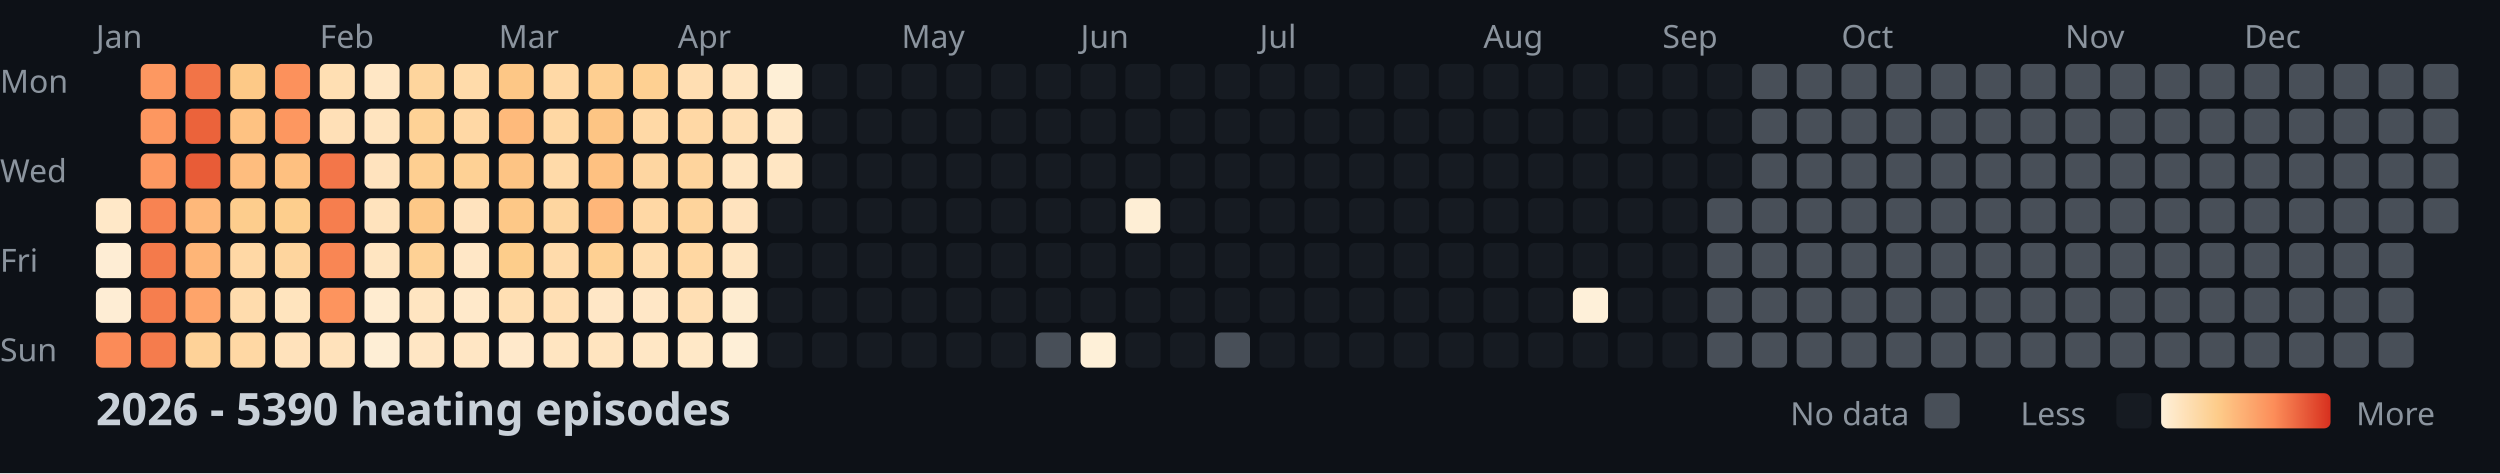
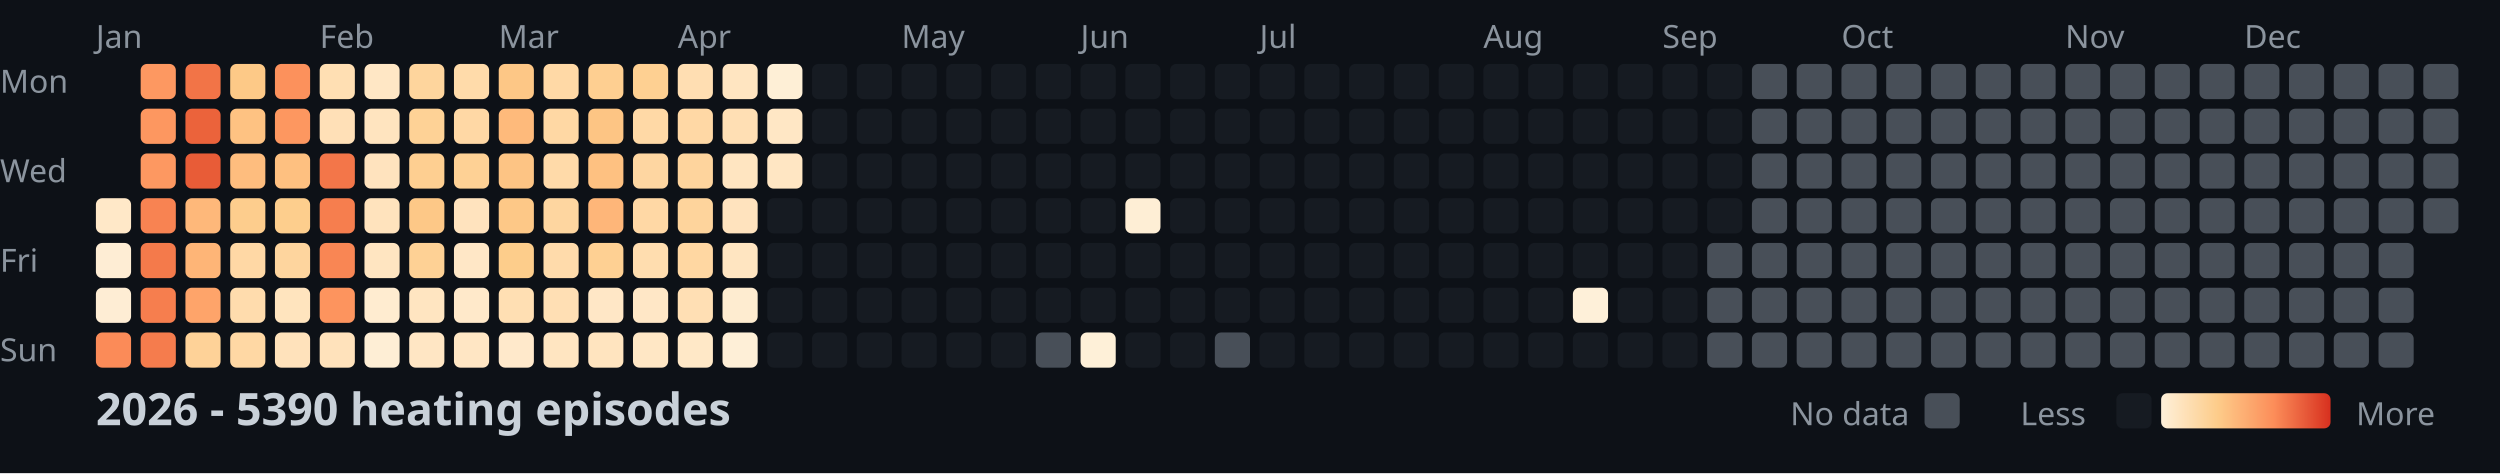
<svg xmlns="http://www.w3.org/2000/svg" width="782" height="148">
  <style>
    .month { font: 10px sans-serif; fill: #8b949e; }
    .day { font: 10px sans-serif; fill: #8b949e; }
    .title { font: bold 14px sans-serif; fill: #c9d1d9; }
    .legend { font: 10px sans-serif; fill: #8b949e; }
  </style>
  <rect width="100%" height="100%" fill="#0d1117" />
  <text x="0" y="29" class="day">Mon</text>
  <text x="0" y="57" class="day">Wed</text>
  <text x="0" y="85" class="day">Fri</text>
  <text x="0" y="113" class="day">Sun</text>
  <text x="30" y="15" class="month">Jan</text>
  <text x="100" y="15" class="month">Feb</text>
  <text x="156" y="15" class="month">Mar</text>
  <text x="212" y="15" class="month">Apr</text>
  <text x="282" y="15" class="month">May</text>
  <text x="338" y="15" class="month">Jun</text>
  <text x="394" y="15" class="month">Jul</text>
  <text x="464" y="15" class="month">Aug</text>
  <text x="520" y="15" class="month">Sep</text>
  <text x="576" y="15" class="month">Oct</text>
  <text x="646" y="15" class="month">Nov</text>
  <text x="702" y="15" class="month">Dec</text>
  <rect x="30" y="62" width="11" height="11" fill="#ffe8c8" rx="2" />
  <rect x="30" y="76" width="11" height="11" fill="#feedd4" rx="2" />
  <rect x="30" y="90" width="11" height="11" fill="#feedd4" rx="2" />
  <rect x="30" y="104" width="11" height="11" fill="#fb8b58" rx="2" />
  <rect x="44" y="20" width="11" height="11" fill="#fd9861" rx="2" />
  <rect x="44" y="34" width="11" height="11" fill="#fd9760" rx="2" />
  <rect x="44" y="48" width="11" height="11" fill="#fd9861" rx="2" />
  <rect x="44" y="62" width="11" height="11" fill="#f88352" rx="2" />
  <rect x="44" y="76" width="11" height="11" fill="#f47a4b" rx="2" />
  <rect x="44" y="90" width="11" height="11" fill="#f67e4e" rx="2" />
  <rect x="44" y="104" width="11" height="11" fill="#f57c4d" rx="2" />
  <rect x="58" y="20" width="11" height="11" fill="#f27447" rx="2" />
  <rect x="58" y="34" width="11" height="11" fill="#eb633b" rx="2" />
  <rect x="58" y="48" width="11" height="11" fill="#e85c37" rx="2" />
  <rect x="58" y="62" width="11" height="11" fill="#feb87a" rx="2" />
  <rect x="58" y="76" width="11" height="11" fill="#feb577" rx="2" />
  <rect x="58" y="90" width="11" height="11" fill="#fea46a" rx="2" />
  <rect x="58" y="104" width="11" height="11" fill="#fed298" rx="2" />
  <rect x="72" y="20" width="11" height="11" fill="#fdc987" rx="2" />
  <rect x="72" y="34" width="11" height="11" fill="#fec282" rx="2" />
  <rect x="72" y="48" width="11" height="11" fill="#febd7e" rx="2" />
  <rect x="72" y="62" width="11" height="11" fill="#fdcd8d" rx="2" />
  <rect x="72" y="76" width="11" height="11" fill="#ffd8a5" rx="2" />
  <rect x="72" y="90" width="11" height="11" fill="#ffdcad" rx="2" />
  <rect x="72" y="104" width="11" height="11" fill="#ffd8a4" rx="2" />
  <rect x="86" y="20" width="11" height="11" fill="#fc915c" rx="2" />
  <rect x="86" y="34" width="11" height="11" fill="#fd9760" rx="2" />
  <rect x="86" y="48" width="11" height="11" fill="#fec080" rx="2" />
  <rect x="86" y="62" width="11" height="11" fill="#fdce8d" rx="2" />
  <rect x="86" y="76" width="11" height="11" fill="#fed59e" rx="2" />
  <rect x="86" y="90" width="11" height="11" fill="#ffe4be" rx="2" />
  <rect x="86" y="104" width="11" height="11" fill="#ffe2bb" rx="2" />
  <rect x="100" y="20" width="11" height="11" fill="#ffdfb3" rx="2" />
  <rect x="100" y="34" width="11" height="11" fill="#ffe0b7" rx="2" />
  <rect x="100" y="48" width="11" height="11" fill="#f37649" rx="2" />
  <rect x="100" y="62" width="11" height="11" fill="#f67e4e" rx="2" />
  <rect x="100" y="76" width="11" height="11" fill="#f98654" rx="2" />
  <rect x="100" y="90" width="11" height="11" fill="#fd945e" rx="2" />
  <rect x="100" y="104" width="11" height="11" fill="#ffe2bb" rx="2" />
  <rect x="114" y="20" width="11" height="11" fill="#ffe7c5" rx="2" />
  <rect x="114" y="34" width="11" height="11" fill="#ffe4bf" rx="2" />
  <rect x="114" y="48" width="11" height="11" fill="#ffe3be" rx="2" />
  <rect x="114" y="62" width="11" height="11" fill="#ffe3bd" rx="2" />
  <rect x="114" y="76" width="11" height="11" fill="#ffe5c1" rx="2" />
  <rect x="114" y="90" width="11" height="11" fill="#ffecd0" rx="2" />
  <rect x="114" y="104" width="11" height="11" fill="#feeed5" rx="2" />
  <rect x="128" y="20" width="11" height="11" fill="#fed59d" rx="2" />
  <rect x="128" y="34" width="11" height="11" fill="#fed296" rx="2" />
  <rect x="128" y="48" width="11" height="11" fill="#fecf91" rx="2" />
  <rect x="128" y="62" width="11" height="11" fill="#fdc887" rx="2" />
  <rect x="128" y="76" width="11" height="11" fill="#fed195" rx="2" />
  <rect x="128" y="90" width="11" height="11" fill="#ffe5c1" rx="2" />
  <rect x="128" y="104" width="11" height="11" fill="#ffe6c4" rx="2" />
  <rect x="142" y="20" width="11" height="11" fill="#ffdbaa" rx="2" />
  <rect x="142" y="34" width="11" height="11" fill="#ffd8a5" rx="2" />
  <rect x="142" y="48" width="11" height="11" fill="#fed195" rx="2" />
  <rect x="142" y="62" width="11" height="11" fill="#ffe3be" rx="2" />
  <rect x="142" y="76" width="11" height="11" fill="#ffe7c6" rx="2" />
  <rect x="142" y="90" width="11" height="11" fill="#ffe9ca" rx="2" />
  <rect x="142" y="104" width="11" height="11" fill="#ffe6c4" rx="2" />
  <rect x="156" y="20" width="11" height="11" fill="#fdc786" rx="2" />
  <rect x="156" y="34" width="11" height="11" fill="#feba7b" rx="2" />
  <rect x="156" y="48" width="11" height="11" fill="#fdc484" rx="2" />
  <rect x="156" y="62" width="11" height="11" fill="#fdc887" rx="2" />
  <rect x="156" y="76" width="11" height="11" fill="#fdcd8b" rx="2" />
  <rect x="156" y="90" width="11" height="11" fill="#ffdfb3" rx="2" />
  <rect x="156" y="104" width="11" height="11" fill="#ffe9cb" rx="2" />
  <rect x="170" y="20" width="11" height="11" fill="#ffd9a6" rx="2" />
  <rect x="170" y="34" width="11" height="11" fill="#ffd8a4" rx="2" />
  <rect x="170" y="48" width="11" height="11" fill="#ffdaa9" rx="2" />
  <rect x="170" y="62" width="11" height="11" fill="#fed6a0" rx="2" />
  <rect x="170" y="76" width="11" height="11" fill="#ffdbab" rx="2" />
  <rect x="170" y="90" width="11" height="11" fill="#ffdfb4" rx="2" />
  <rect x="170" y="104" width="11" height="11" fill="#ffe5c1" rx="2" />
  <rect x="184" y="20" width="11" height="11" fill="#fecf91" rx="2" />
  <rect x="184" y="34" width="11" height="11" fill="#fdc584" rx="2" />
  <rect x="184" y="48" width="11" height="11" fill="#fec181" rx="2" />
  <rect x="184" y="62" width="11" height="11" fill="#feb679" rx="2" />
  <rect x="184" y="76" width="11" height="11" fill="#fed093" rx="2" />
  <rect x="184" y="90" width="11" height="11" fill="#ffe7c6" rx="2" />
  <rect x="184" y="104" width="11" height="11" fill="#ffe4bf" rx="2" />
  <rect x="198" y="20" width="11" height="11" fill="#fed092" rx="2" />
  <rect x="198" y="34" width="11" height="11" fill="#ffd9a6" rx="2" />
  <rect x="198" y="48" width="11" height="11" fill="#fed6a1" rx="2" />
  <rect x="198" y="62" width="11" height="11" fill="#ffd8a5" rx="2" />
  <rect x="198" y="76" width="11" height="11" fill="#ffddaf" rx="2" />
  <rect x="198" y="90" width="11" height="11" fill="#ffe7c6" rx="2" />
  <rect x="198" y="104" width="11" height="11" fill="#ffe7c5" rx="2" />
  <rect x="212" y="20" width="11" height="11" fill="#ffdeb2" rx="2" />
  <rect x="212" y="34" width="11" height="11" fill="#ffd8a5" rx="2" />
  <rect x="212" y="48" width="11" height="11" fill="#fed49d" rx="2" />
  <rect x="212" y="62" width="11" height="11" fill="#fed49c" rx="2" />
  <rect x="212" y="76" width="11" height="11" fill="#ffd7a2" rx="2" />
  <rect x="212" y="90" width="11" height="11" fill="#ffdfb4" rx="2" />
  <rect x="212" y="104" width="11" height="11" fill="#ffe8c7" rx="2" />
  <rect x="226" y="20" width="11" height="11" fill="#ffe5c1" rx="2" />
  <rect x="226" y="34" width="11" height="11" fill="#ffdfb4" rx="2" />
  <rect x="226" y="48" width="11" height="11" fill="#ffe5c1" rx="2" />
  <rect x="226" y="62" width="11" height="11" fill="#ffe3be" rx="2" />
  <rect x="226" y="76" width="11" height="11" fill="#ffe5c1" rx="2" />
  <rect x="226" y="90" width="11" height="11" fill="#feecd0" rx="2" />
  <rect x="226" y="104" width="11" height="11" fill="#feefd7" rx="2" />
  <rect x="240" y="20" width="11" height="11" fill="#feefd6" rx="2" />
  <rect x="240" y="34" width="11" height="11" fill="#ffe7c5" rx="2" />
  <rect x="240" y="48" width="11" height="11" fill="#ffe6c3" rx="2" />
  <rect x="240" y="62" width="11" height="11" fill="#161b22" rx="2" />
  <rect x="240" y="76" width="11" height="11" fill="#161b22" rx="2" />
  <rect x="240" y="90" width="11" height="11" fill="#161b22" rx="2" />
  <rect x="240" y="104" width="11" height="11" fill="#161b22" rx="2" />
  <rect x="254" y="20" width="11" height="11" fill="#161b22" rx="2" />
  <rect x="254" y="34" width="11" height="11" fill="#161b22" rx="2" />
  <rect x="254" y="48" width="11" height="11" fill="#161b22" rx="2" />
  <rect x="254" y="62" width="11" height="11" fill="#161b22" rx="2" />
  <rect x="254" y="76" width="11" height="11" fill="#161b22" rx="2" />
  <rect x="254" y="90" width="11" height="11" fill="#161b22" rx="2" />
  <rect x="254" y="104" width="11" height="11" fill="#161b22" rx="2" />
  <rect x="268" y="20" width="11" height="11" fill="#161b22" rx="2" />
  <rect x="268" y="34" width="11" height="11" fill="#161b22" rx="2" />
  <rect x="268" y="48" width="11" height="11" fill="#161b22" rx="2" />
  <rect x="268" y="62" width="11" height="11" fill="#161b22" rx="2" />
  <rect x="268" y="76" width="11" height="11" fill="#161b22" rx="2" />
  <rect x="268" y="90" width="11" height="11" fill="#161b22" rx="2" />
  <rect x="268" y="104" width="11" height="11" fill="#161b22" rx="2" />
  <rect x="282" y="20" width="11" height="11" fill="#161b22" rx="2" />
  <rect x="282" y="34" width="11" height="11" fill="#161b22" rx="2" />
  <rect x="282" y="48" width="11" height="11" fill="#161b22" rx="2" />
  <rect x="282" y="62" width="11" height="11" fill="#161b22" rx="2" />
  <rect x="282" y="76" width="11" height="11" fill="#161b22" rx="2" />
  <rect x="282" y="90" width="11" height="11" fill="#161b22" rx="2" />
  <rect x="282" y="104" width="11" height="11" fill="#161b22" rx="2" />
  <rect x="296" y="20" width="11" height="11" fill="#161b22" rx="2" />
  <rect x="296" y="34" width="11" height="11" fill="#161b22" rx="2" />
  <rect x="296" y="48" width="11" height="11" fill="#161b22" rx="2" />
  <rect x="296" y="62" width="11" height="11" fill="#161b22" rx="2" />
  <rect x="296" y="76" width="11" height="11" fill="#161b22" rx="2" />
  <rect x="296" y="90" width="11" height="11" fill="#161b22" rx="2" />
  <rect x="296" y="104" width="11" height="11" fill="#161b22" rx="2" />
  <rect x="310" y="20" width="11" height="11" fill="#161b22" rx="2" />
  <rect x="310" y="34" width="11" height="11" fill="#161b22" rx="2" />
  <rect x="310" y="48" width="11" height="11" fill="#161b22" rx="2" />
  <rect x="310" y="62" width="11" height="11" fill="#161b22" rx="2" />
  <rect x="310" y="76" width="11" height="11" fill="#161b22" rx="2" />
  <rect x="310" y="90" width="11" height="11" fill="#161b22" rx="2" />
  <rect x="310" y="104" width="11" height="11" fill="#161b22" rx="2" />
  <rect x="324" y="20" width="11" height="11" fill="#161b22" rx="2" />
  <rect x="324" y="34" width="11" height="11" fill="#161b22" rx="2" />
  <rect x="324" y="48" width="11" height="11" fill="#161b22" rx="2" />
  <rect x="324" y="62" width="11" height="11" fill="#161b22" rx="2" />
  <rect x="324" y="76" width="11" height="11" fill="#161b22" rx="2" />
  <rect x="324" y="90" width="11" height="11" fill="#161b22" rx="2" />
  <rect x="324" y="104" width="11" height="11" fill="#484f58" rx="2" />
  <rect x="338" y="20" width="11" height="11" fill="#161b22" rx="2" />
  <rect x="338" y="34" width="11" height="11" fill="#161b22" rx="2" />
  <rect x="338" y="48" width="11" height="11" fill="#161b22" rx="2" />
  <rect x="338" y="62" width="11" height="11" fill="#161b22" rx="2" />
  <rect x="338" y="76" width="11" height="11" fill="#161b22" rx="2" />
  <rect x="338" y="90" width="11" height="11" fill="#161b22" rx="2" />
  <rect x="338" y="104" width="11" height="11" fill="#fef0d8" rx="2" />
  <rect x="352" y="20" width="11" height="11" fill="#161b22" rx="2" />
  <rect x="352" y="34" width="11" height="11" fill="#161b22" rx="2" />
  <rect x="352" y="48" width="11" height="11" fill="#161b22" rx="2" />
  <rect x="352" y="62" width="11" height="11" fill="#feeed5" rx="2" />
  <rect x="352" y="76" width="11" height="11" fill="#161b22" rx="2" />
  <rect x="352" y="90" width="11" height="11" fill="#161b22" rx="2" />
  <rect x="352" y="104" width="11" height="11" fill="#161b22" rx="2" />
  <rect x="366" y="20" width="11" height="11" fill="#161b22" rx="2" />
  <rect x="366" y="34" width="11" height="11" fill="#161b22" rx="2" />
  <rect x="366" y="48" width="11" height="11" fill="#161b22" rx="2" />
  <rect x="366" y="62" width="11" height="11" fill="#161b22" rx="2" />
  <rect x="366" y="76" width="11" height="11" fill="#161b22" rx="2" />
  <rect x="366" y="90" width="11" height="11" fill="#161b22" rx="2" />
  <rect x="366" y="104" width="11" height="11" fill="#161b22" rx="2" />
  <rect x="380" y="20" width="11" height="11" fill="#161b22" rx="2" />
  <rect x="380" y="34" width="11" height="11" fill="#161b22" rx="2" />
  <rect x="380" y="48" width="11" height="11" fill="#161b22" rx="2" />
  <rect x="380" y="62" width="11" height="11" fill="#161b22" rx="2" />
  <rect x="380" y="76" width="11" height="11" fill="#161b22" rx="2" />
  <rect x="380" y="90" width="11" height="11" fill="#161b22" rx="2" />
  <rect x="380" y="104" width="11" height="11" fill="#484f58" rx="2" />
  <rect x="394" y="20" width="11" height="11" fill="#161b22" rx="2" />
  <rect x="394" y="34" width="11" height="11" fill="#161b22" rx="2" />
  <rect x="394" y="48" width="11" height="11" fill="#161b22" rx="2" />
  <rect x="394" y="62" width="11" height="11" fill="#161b22" rx="2" />
  <rect x="394" y="76" width="11" height="11" fill="#161b22" rx="2" />
  <rect x="394" y="90" width="11" height="11" fill="#161b22" rx="2" />
  <rect x="394" y="104" width="11" height="11" fill="#161b22" rx="2" />
  <rect x="408" y="20" width="11" height="11" fill="#161b22" rx="2" />
  <rect x="408" y="34" width="11" height="11" fill="#161b22" rx="2" />
  <rect x="408" y="48" width="11" height="11" fill="#161b22" rx="2" />
  <rect x="408" y="62" width="11" height="11" fill="#161b22" rx="2" />
  <rect x="408" y="76" width="11" height="11" fill="#161b22" rx="2" />
  <rect x="408" y="90" width="11" height="11" fill="#161b22" rx="2" />
  <rect x="408" y="104" width="11" height="11" fill="#161b22" rx="2" />
  <rect x="422" y="20" width="11" height="11" fill="#161b22" rx="2" />
  <rect x="422" y="34" width="11" height="11" fill="#161b22" rx="2" />
  <rect x="422" y="48" width="11" height="11" fill="#161b22" rx="2" />
  <rect x="422" y="62" width="11" height="11" fill="#161b22" rx="2" />
  <rect x="422" y="76" width="11" height="11" fill="#161b22" rx="2" />
  <rect x="422" y="90" width="11" height="11" fill="#161b22" rx="2" />
  <rect x="422" y="104" width="11" height="11" fill="#161b22" rx="2" />
  <rect x="436" y="20" width="11" height="11" fill="#161b22" rx="2" />
  <rect x="436" y="34" width="11" height="11" fill="#161b22" rx="2" />
  <rect x="436" y="48" width="11" height="11" fill="#161b22" rx="2" />
  <rect x="436" y="62" width="11" height="11" fill="#161b22" rx="2" />
  <rect x="436" y="76" width="11" height="11" fill="#161b22" rx="2" />
  <rect x="436" y="90" width="11" height="11" fill="#161b22" rx="2" />
  <rect x="436" y="104" width="11" height="11" fill="#161b22" rx="2" />
  <rect x="450" y="20" width="11" height="11" fill="#161b22" rx="2" />
  <rect x="450" y="34" width="11" height="11" fill="#161b22" rx="2" />
  <rect x="450" y="48" width="11" height="11" fill="#161b22" rx="2" />
  <rect x="450" y="62" width="11" height="11" fill="#161b22" rx="2" />
  <rect x="450" y="76" width="11" height="11" fill="#161b22" rx="2" />
  <rect x="450" y="90" width="11" height="11" fill="#161b22" rx="2" />
  <rect x="450" y="104" width="11" height="11" fill="#161b22" rx="2" />
  <rect x="464" y="20" width="11" height="11" fill="#161b22" rx="2" />
  <rect x="464" y="34" width="11" height="11" fill="#161b22" rx="2" />
  <rect x="464" y="48" width="11" height="11" fill="#161b22" rx="2" />
  <rect x="464" y="62" width="11" height="11" fill="#161b22" rx="2" />
  <rect x="464" y="76" width="11" height="11" fill="#161b22" rx="2" />
  <rect x="464" y="90" width="11" height="11" fill="#161b22" rx="2" />
  <rect x="464" y="104" width="11" height="11" fill="#161b22" rx="2" />
  <rect x="478" y="20" width="11" height="11" fill="#161b22" rx="2" />
  <rect x="478" y="34" width="11" height="11" fill="#161b22" rx="2" />
  <rect x="478" y="48" width="11" height="11" fill="#161b22" rx="2" />
  <rect x="478" y="62" width="11" height="11" fill="#161b22" rx="2" />
  <rect x="478" y="76" width="11" height="11" fill="#161b22" rx="2" />
  <rect x="478" y="90" width="11" height="11" fill="#161b22" rx="2" />
  <rect x="478" y="104" width="11" height="11" fill="#161b22" rx="2" />
  <rect x="492" y="20" width="11" height="11" fill="#161b22" rx="2" />
  <rect x="492" y="34" width="11" height="11" fill="#161b22" rx="2" />
  <rect x="492" y="48" width="11" height="11" fill="#161b22" rx="2" />
  <rect x="492" y="62" width="11" height="11" fill="#161b22" rx="2" />
  <rect x="492" y="76" width="11" height="11" fill="#161b22" rx="2" />
  <rect x="492" y="90" width="11" height="11" fill="#fef0d9" rx="2" />
  <rect x="492" y="104" width="11" height="11" fill="#161b22" rx="2" />
  <rect x="506" y="20" width="11" height="11" fill="#161b22" rx="2" />
  <rect x="506" y="34" width="11" height="11" fill="#161b22" rx="2" />
  <rect x="506" y="48" width="11" height="11" fill="#161b22" rx="2" />
  <rect x="506" y="62" width="11" height="11" fill="#161b22" rx="2" />
  <rect x="506" y="76" width="11" height="11" fill="#161b22" rx="2" />
  <rect x="506" y="90" width="11" height="11" fill="#161b22" rx="2" />
  <rect x="506" y="104" width="11" height="11" fill="#161b22" rx="2" />
  <rect x="520" y="20" width="11" height="11" fill="#161b22" rx="2" />
  <rect x="520" y="34" width="11" height="11" fill="#161b22" rx="2" />
  <rect x="520" y="48" width="11" height="11" fill="#161b22" rx="2" />
  <rect x="520" y="62" width="11" height="11" fill="#161b22" rx="2" />
  <rect x="520" y="76" width="11" height="11" fill="#161b22" rx="2" />
  <rect x="520" y="90" width="11" height="11" fill="#161b22" rx="2" />
  <rect x="520" y="104" width="11" height="11" fill="#161b22" rx="2" />
  <rect x="534" y="20" width="11" height="11" fill="#161b22" rx="2" />
  <rect x="534" y="34" width="11" height="11" fill="#161b22" rx="2" />
  <rect x="534" y="48" width="11" height="11" fill="#161b22" rx="2" />
-   <rect x="534" y="62" width="11" height="11" fill="#484f58" rx="2" />
+   <rect x="534" y="62" width="11" height="11" fill="#161b22" rx="2" />
  <rect x="534" y="76" width="11" height="11" fill="#484f58" rx="2" />
  <rect x="534" y="90" width="11" height="11" fill="#484f58" rx="2" />
  <rect x="534" y="104" width="11" height="11" fill="#484f58" rx="2" />
  <rect x="548" y="20" width="11" height="11" fill="#484f58" rx="2" />
  <rect x="548" y="34" width="11" height="11" fill="#484f58" rx="2" />
  <rect x="548" y="48" width="11" height="11" fill="#484f58" rx="2" />
  <rect x="548" y="62" width="11" height="11" fill="#484f58" rx="2" />
  <rect x="548" y="76" width="11" height="11" fill="#484f58" rx="2" />
  <rect x="548" y="90" width="11" height="11" fill="#484f58" rx="2" />
  <rect x="548" y="104" width="11" height="11" fill="#484f58" rx="2" />
  <rect x="562" y="20" width="11" height="11" fill="#484f58" rx="2" />
  <rect x="562" y="34" width="11" height="11" fill="#484f58" rx="2" />
  <rect x="562" y="48" width="11" height="11" fill="#484f58" rx="2" />
  <rect x="562" y="62" width="11" height="11" fill="#484f58" rx="2" />
  <rect x="562" y="76" width="11" height="11" fill="#484f58" rx="2" />
  <rect x="562" y="90" width="11" height="11" fill="#484f58" rx="2" />
  <rect x="562" y="104" width="11" height="11" fill="#484f58" rx="2" />
  <rect x="576" y="20" width="11" height="11" fill="#484f58" rx="2" />
  <rect x="576" y="34" width="11" height="11" fill="#484f58" rx="2" />
  <rect x="576" y="48" width="11" height="11" fill="#484f58" rx="2" />
  <rect x="576" y="62" width="11" height="11" fill="#484f58" rx="2" />
  <rect x="576" y="76" width="11" height="11" fill="#484f58" rx="2" />
  <rect x="576" y="90" width="11" height="11" fill="#484f58" rx="2" />
  <rect x="576" y="104" width="11" height="11" fill="#484f58" rx="2" />
  <rect x="590" y="20" width="11" height="11" fill="#484f58" rx="2" />
  <rect x="590" y="34" width="11" height="11" fill="#484f58" rx="2" />
  <rect x="590" y="48" width="11" height="11" fill="#484f58" rx="2" />
  <rect x="590" y="62" width="11" height="11" fill="#484f58" rx="2" />
  <rect x="590" y="76" width="11" height="11" fill="#484f58" rx="2" />
  <rect x="590" y="90" width="11" height="11" fill="#484f58" rx="2" />
  <rect x="590" y="104" width="11" height="11" fill="#484f58" rx="2" />
  <rect x="604" y="20" width="11" height="11" fill="#484f58" rx="2" />
  <rect x="604" y="34" width="11" height="11" fill="#484f58" rx="2" />
  <rect x="604" y="48" width="11" height="11" fill="#484f58" rx="2" />
  <rect x="604" y="62" width="11" height="11" fill="#484f58" rx="2" />
  <rect x="604" y="76" width="11" height="11" fill="#484f58" rx="2" />
  <rect x="604" y="90" width="11" height="11" fill="#484f58" rx="2" />
  <rect x="604" y="104" width="11" height="11" fill="#484f58" rx="2" />
  <rect x="618" y="20" width="11" height="11" fill="#484f58" rx="2" />
  <rect x="618" y="34" width="11" height="11" fill="#484f58" rx="2" />
  <rect x="618" y="48" width="11" height="11" fill="#484f58" rx="2" />
  <rect x="618" y="62" width="11" height="11" fill="#484f58" rx="2" />
  <rect x="618" y="76" width="11" height="11" fill="#484f58" rx="2" />
  <rect x="618" y="90" width="11" height="11" fill="#484f58" rx="2" />
  <rect x="618" y="104" width="11" height="11" fill="#484f58" rx="2" />
  <rect x="632" y="20" width="11" height="11" fill="#484f58" rx="2" />
  <rect x="632" y="34" width="11" height="11" fill="#484f58" rx="2" />
  <rect x="632" y="48" width="11" height="11" fill="#484f58" rx="2" />
  <rect x="632" y="62" width="11" height="11" fill="#484f58" rx="2" />
  <rect x="632" y="76" width="11" height="11" fill="#484f58" rx="2" />
  <rect x="632" y="90" width="11" height="11" fill="#484f58" rx="2" />
  <rect x="632" y="104" width="11" height="11" fill="#484f58" rx="2" />
  <rect x="646" y="20" width="11" height="11" fill="#484f58" rx="2" />
  <rect x="646" y="34" width="11" height="11" fill="#484f58" rx="2" />
  <rect x="646" y="48" width="11" height="11" fill="#484f58" rx="2" />
  <rect x="646" y="62" width="11" height="11" fill="#484f58" rx="2" />
  <rect x="646" y="76" width="11" height="11" fill="#484f58" rx="2" />
  <rect x="646" y="90" width="11" height="11" fill="#484f58" rx="2" />
  <rect x="646" y="104" width="11" height="11" fill="#484f58" rx="2" />
  <rect x="660" y="20" width="11" height="11" fill="#484f58" rx="2" />
  <rect x="660" y="34" width="11" height="11" fill="#484f58" rx="2" />
  <rect x="660" y="48" width="11" height="11" fill="#484f58" rx="2" />
  <rect x="660" y="62" width="11" height="11" fill="#484f58" rx="2" />
  <rect x="660" y="76" width="11" height="11" fill="#484f58" rx="2" />
  <rect x="660" y="90" width="11" height="11" fill="#484f58" rx="2" />
  <rect x="660" y="104" width="11" height="11" fill="#484f58" rx="2" />
  <rect x="674" y="20" width="11" height="11" fill="#484f58" rx="2" />
  <rect x="674" y="34" width="11" height="11" fill="#484f58" rx="2" />
  <rect x="674" y="48" width="11" height="11" fill="#484f58" rx="2" />
  <rect x="674" y="62" width="11" height="11" fill="#484f58" rx="2" />
  <rect x="674" y="76" width="11" height="11" fill="#484f58" rx="2" />
  <rect x="674" y="90" width="11" height="11" fill="#484f58" rx="2" />
  <rect x="674" y="104" width="11" height="11" fill="#484f58" rx="2" />
  <rect x="688" y="20" width="11" height="11" fill="#484f58" rx="2" />
  <rect x="688" y="34" width="11" height="11" fill="#484f58" rx="2" />
  <rect x="688" y="48" width="11" height="11" fill="#484f58" rx="2" />
  <rect x="688" y="62" width="11" height="11" fill="#484f58" rx="2" />
  <rect x="688" y="76" width="11" height="11" fill="#484f58" rx="2" />
  <rect x="688" y="90" width="11" height="11" fill="#484f58" rx="2" />
  <rect x="688" y="104" width="11" height="11" fill="#484f58" rx="2" />
  <rect x="702" y="20" width="11" height="11" fill="#484f58" rx="2" />
  <rect x="702" y="34" width="11" height="11" fill="#484f58" rx="2" />
  <rect x="702" y="48" width="11" height="11" fill="#484f58" rx="2" />
  <rect x="702" y="62" width="11" height="11" fill="#484f58" rx="2" />
  <rect x="702" y="76" width="11" height="11" fill="#484f58" rx="2" />
  <rect x="702" y="90" width="11" height="11" fill="#484f58" rx="2" />
  <rect x="702" y="104" width="11" height="11" fill="#484f58" rx="2" />
  <rect x="716" y="20" width="11" height="11" fill="#484f58" rx="2" />
  <rect x="716" y="34" width="11" height="11" fill="#484f58" rx="2" />
  <rect x="716" y="48" width="11" height="11" fill="#484f58" rx="2" />
  <rect x="716" y="62" width="11" height="11" fill="#484f58" rx="2" />
  <rect x="716" y="76" width="11" height="11" fill="#484f58" rx="2" />
  <rect x="716" y="90" width="11" height="11" fill="#484f58" rx="2" />
  <rect x="716" y="104" width="11" height="11" fill="#484f58" rx="2" />
  <rect x="730" y="20" width="11" height="11" fill="#484f58" rx="2" />
  <rect x="730" y="34" width="11" height="11" fill="#484f58" rx="2" />
  <rect x="730" y="48" width="11" height="11" fill="#484f58" rx="2" />
  <rect x="730" y="62" width="11" height="11" fill="#484f58" rx="2" />
  <rect x="730" y="76" width="11" height="11" fill="#484f58" rx="2" />
  <rect x="730" y="90" width="11" height="11" fill="#484f58" rx="2" />
  <rect x="730" y="104" width="11" height="11" fill="#484f58" rx="2" />
  <rect x="744" y="20" width="11" height="11" fill="#484f58" rx="2" />
  <rect x="744" y="34" width="11" height="11" fill="#484f58" rx="2" />
  <rect x="744" y="48" width="11" height="11" fill="#484f58" rx="2" />
  <rect x="744" y="62" width="11" height="11" fill="#484f58" rx="2" />
  <rect x="744" y="76" width="11" height="11" fill="#484f58" rx="2" />
  <rect x="744" y="90" width="11" height="11" fill="#484f58" rx="2" />
  <rect x="744" y="104" width="11" height="11" fill="#484f58" rx="2" />
  <rect x="758" y="20" width="11" height="11" fill="#484f58" rx="2" />
  <rect x="758" y="34" width="11" height="11" fill="#484f58" rx="2" />
  <rect x="758" y="48" width="11" height="11" fill="#484f58" rx="2" />
  <rect x="758" y="62" width="11" height="11" fill="#484f58" rx="2" />
  <text x="30" y="133" class="title">2026 - 5390 heating episodes</text>
  <defs>
    <linearGradient id="legend-gradient" x1="0" y1="0" x2="1" y2="0">
      <stop offset="0%" stop-color="#fef0d9" />
      <stop offset="33.333%" stop-color="#fdcc8a" />
      <stop offset="66.667%" stop-color="#fc8d59" />
      <stop offset="100%" stop-color="#d7301f" />
    </linearGradient>
  </defs>
  <text x="560" y="133" class="legend">No data</text>
  <rect x="602" y="123" width="11" height="11" fill="#484f58" rx="2" />
  <text x="632" y="133" class="legend">Less</text>
  <rect x="662" y="123" width="11" height="11" fill="#161b22" rx="2" />
  <rect x="676" y="123" width="53" height="11" fill="url(#legend-gradient)" rx="2" />
  <text x="737" y="133" class="legend">More</text>
</svg>
